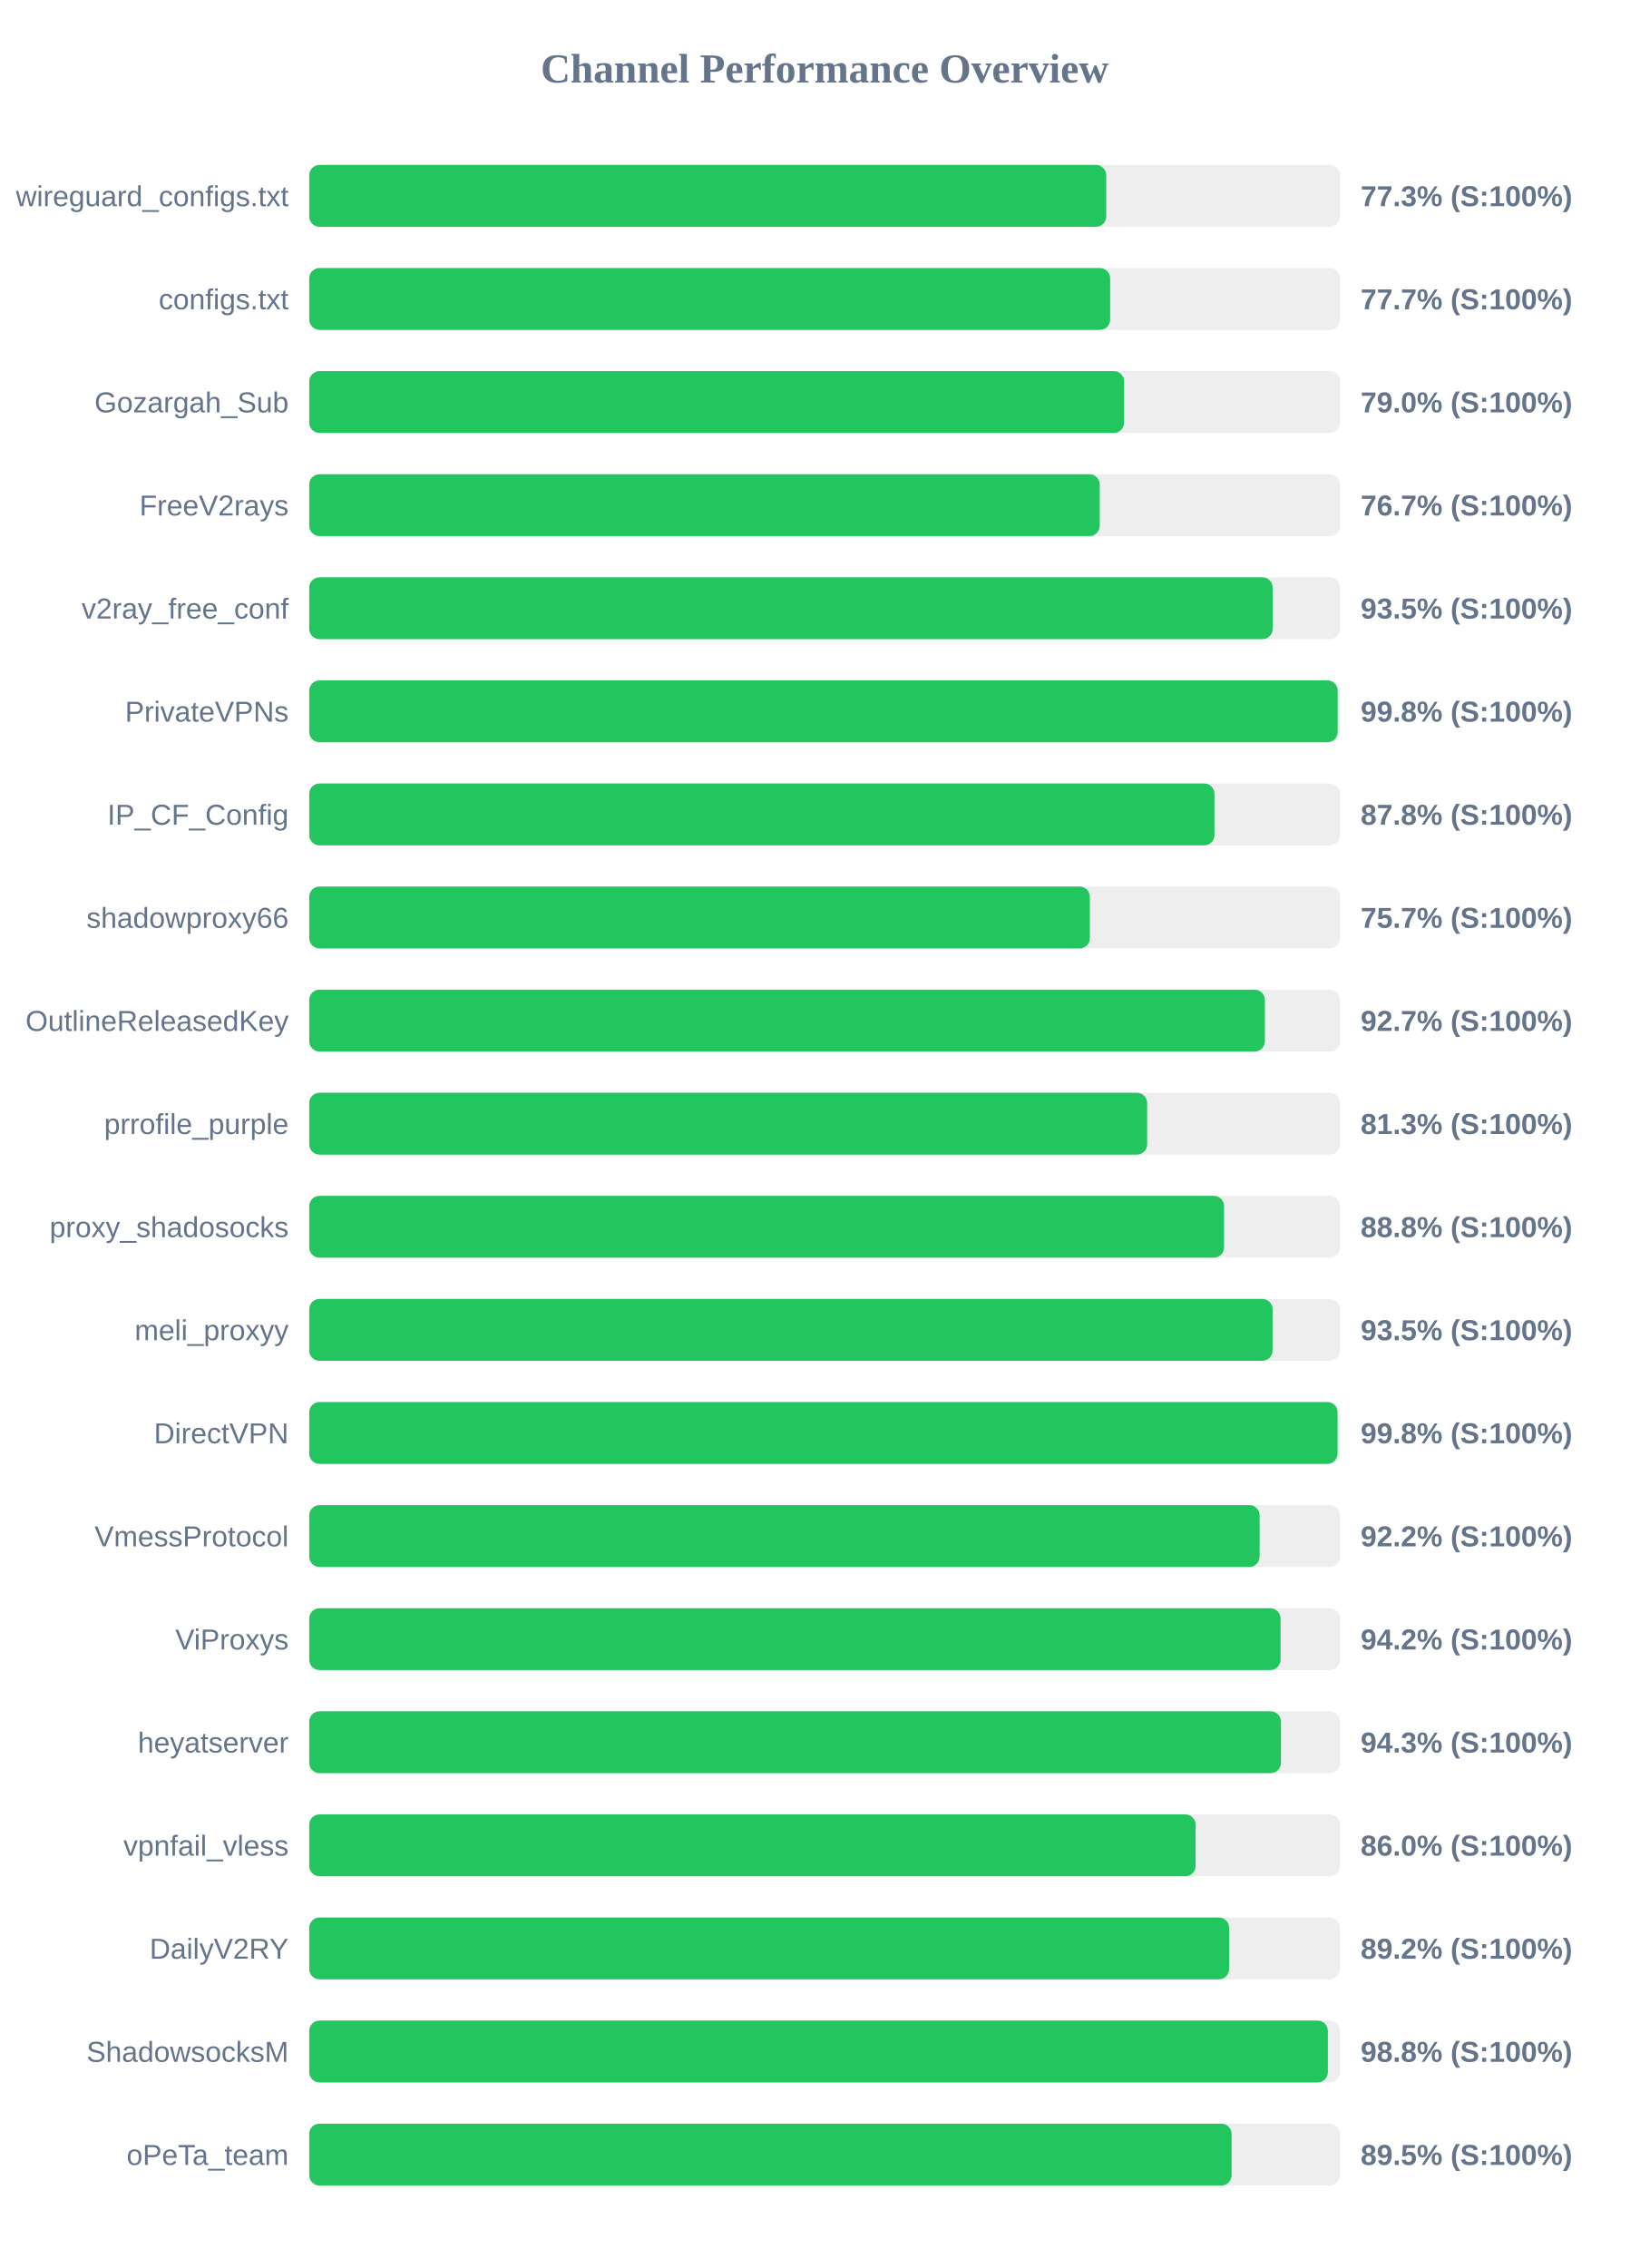
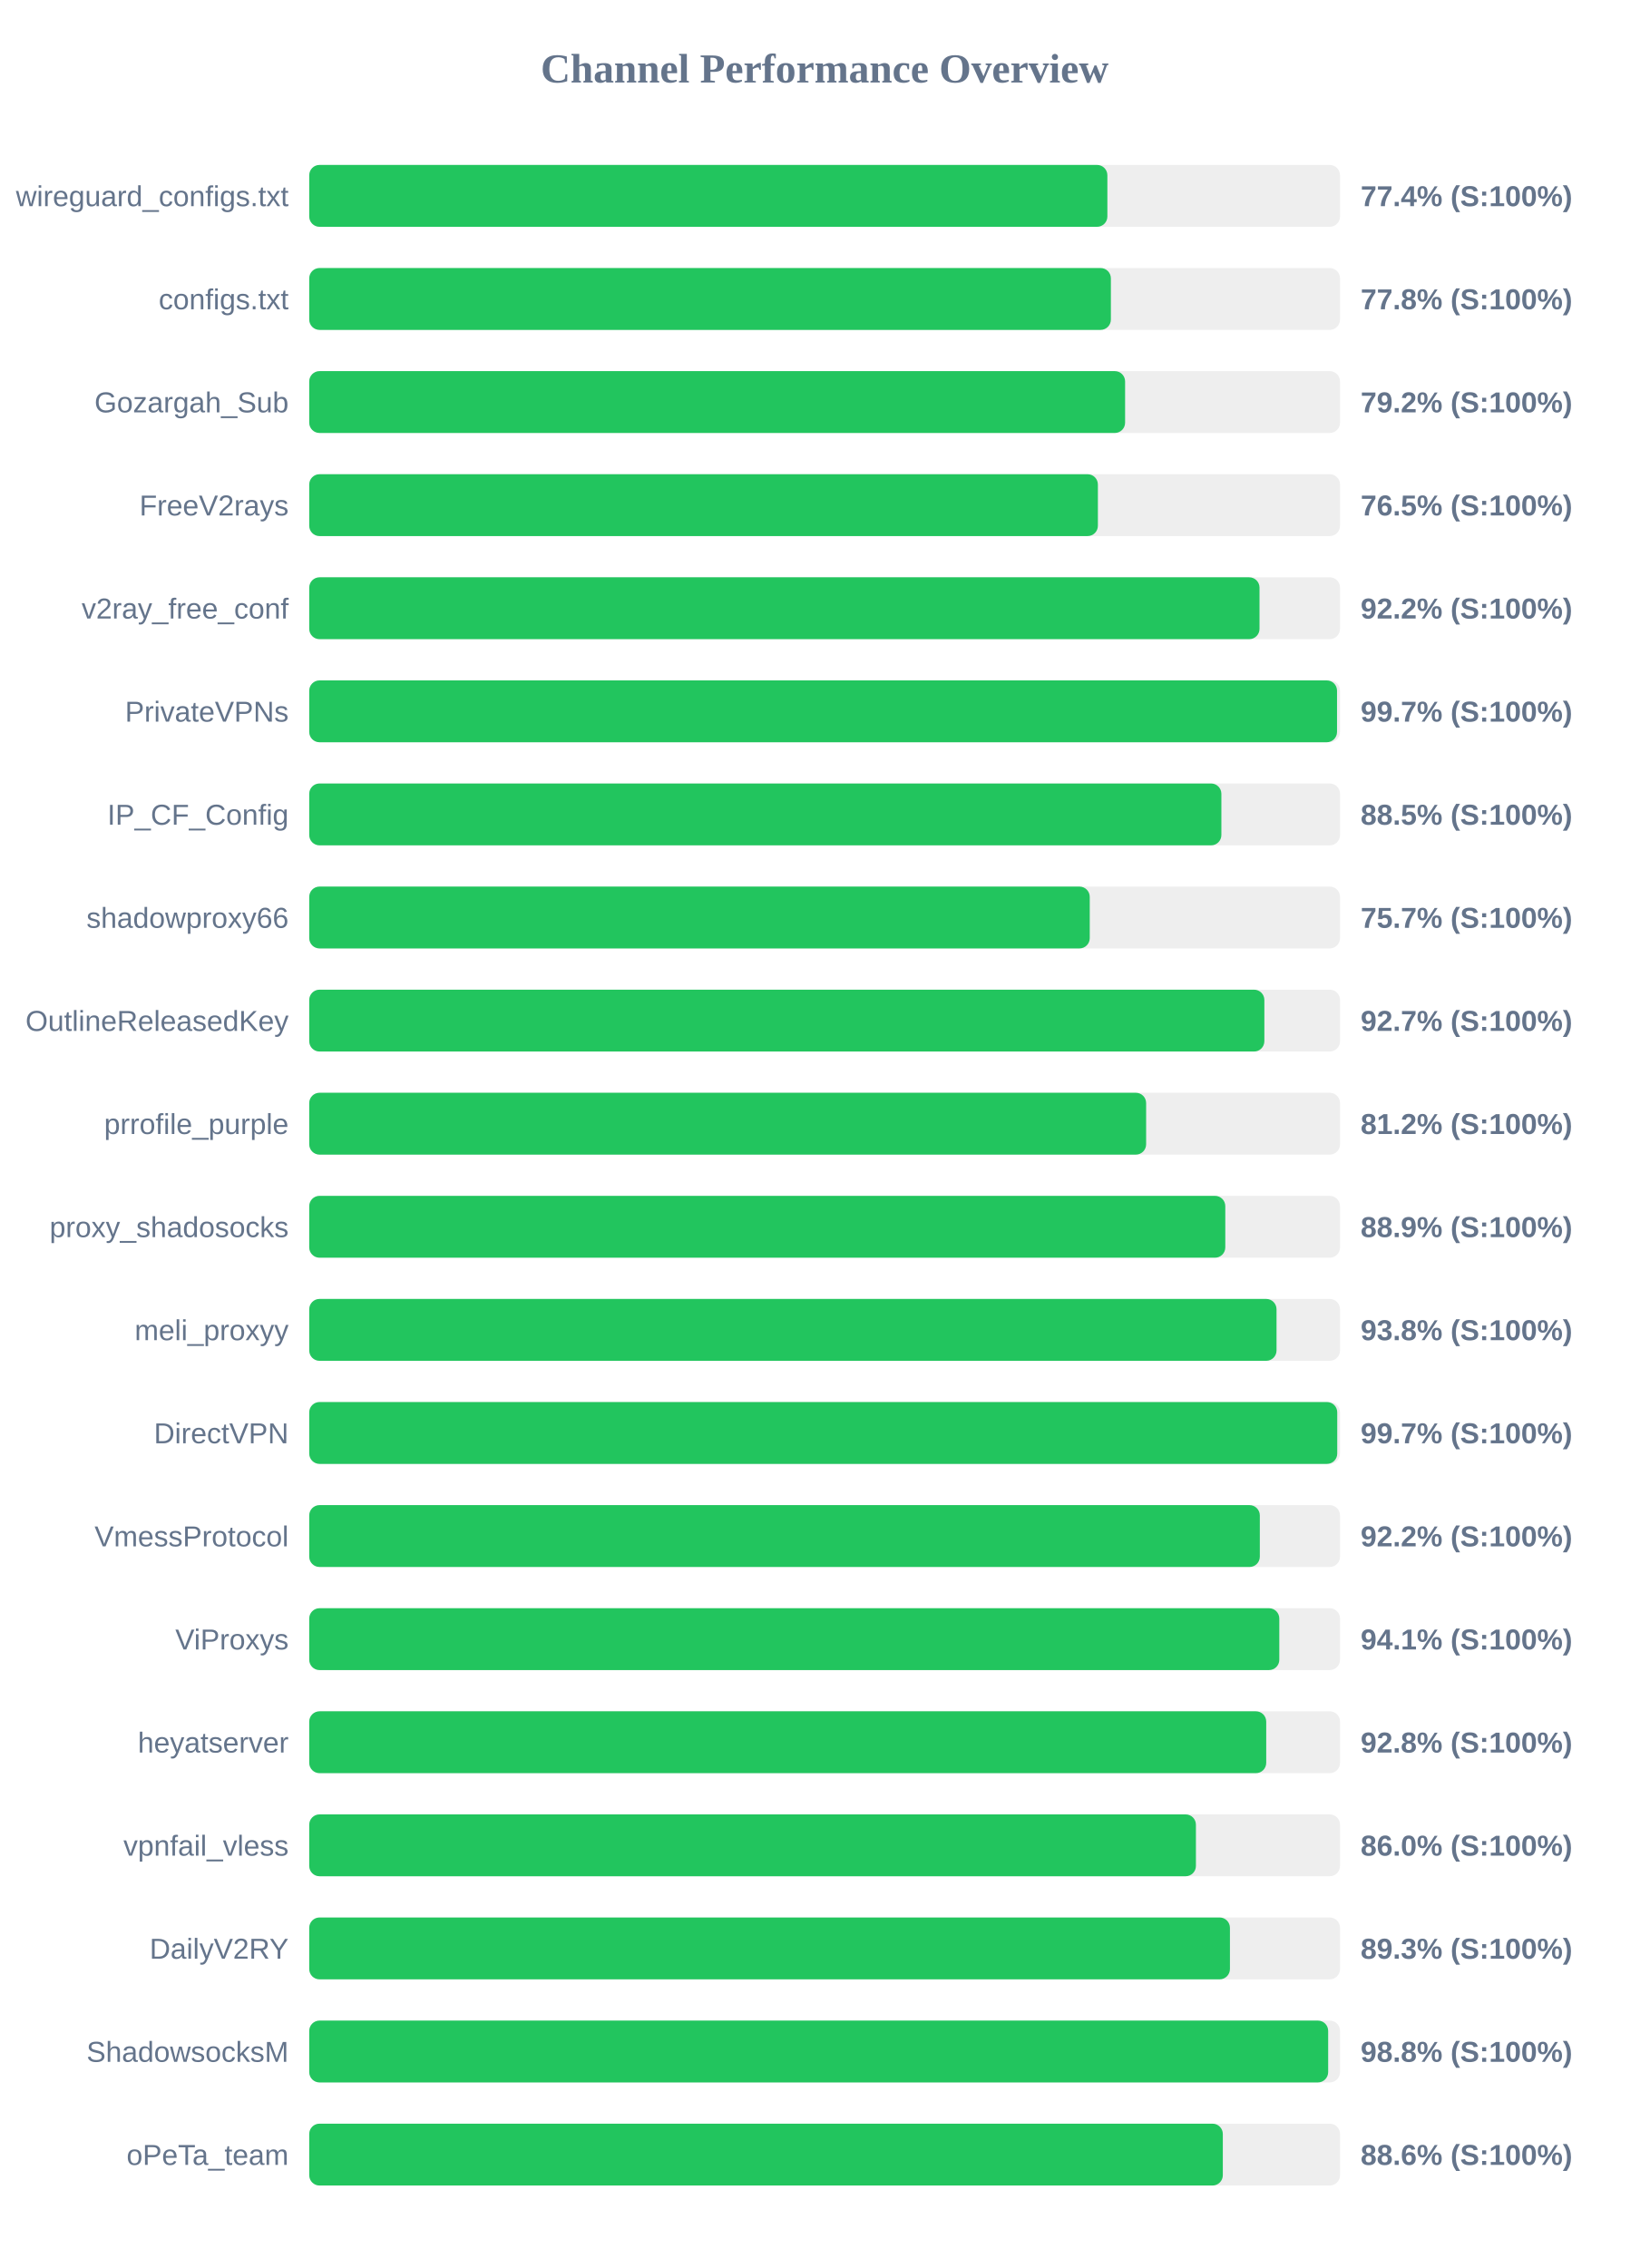
<svg xmlns="http://www.w3.org/2000/svg" width="800" height="1100" version="1.1">
  <style>
        .row { font: 14px Arial; fill: #64748b; }
        .score { font: bold 14px Arial; fill: #64748b; }
    </style>
  <text x="400" y="40" text-anchor="middle" font-size="20px" font-weight="bold" fill="#64748b">Channel Performance Overview</text>
  <rect x="150" y="80" width="500" height="30" fill="#eee" rx="5" />
-   <rect x="150" y="80" width="386.6" height="30" fill="#22c55e" rx="5" />
+   <rect x="150" y="80" width="387.15" height="30" fill="#22c55e" rx="5" />
  <text x="140" y="100" text-anchor="end" class="row">wireguard_configs.txt</text>
-   <text x="660" y="100" text-anchor="start" class="score">77.3% (S:100%)</text>
+   <text x="660" y="100" text-anchor="start" class="score">77.4% (S:100%)</text>
  <rect x="150" y="130" width="500" height="30" fill="#eee" rx="5" />
-   <rect x="150" y="130" width="388.5" height="30" fill="#22c55e" rx="5" />
+   <rect x="150" y="130" width="388.85" height="30" fill="#22c55e" rx="5" />
  <text x="140" y="150" text-anchor="end" class="row">configs.txt</text>
-   <text x="660" y="150" text-anchor="start" class="score">77.7% (S:100%)</text>
+   <text x="660" y="150" text-anchor="start" class="score">77.8% (S:100%)</text>
  <rect x="150" y="180" width="500" height="30" fill="#eee" rx="5" />
-   <rect x="150" y="180" width="395.25" height="30" fill="#22c55e" rx="5" />
+   <rect x="150" y="180" width="395.75" height="30" fill="#22c55e" rx="5" />
  <text x="140" y="200" text-anchor="end" class="row">Gozargah_Sub</text>
-   <text x="660" y="200" text-anchor="start" class="score">79.0% (S:100%)</text>
+   <text x="660" y="200" text-anchor="start" class="score">79.2% (S:100%)</text>
  <rect x="150" y="230" width="500" height="30" fill="#eee" rx="5" />
-   <rect x="150" y="230" width="383.45" height="30" fill="#22c55e" rx="5" />
+   <rect x="150" y="230" width="382.55" height="30" fill="#22c55e" rx="5" />
  <text x="140" y="250" text-anchor="end" class="row">FreeV2rays</text>
-   <text x="660" y="250" text-anchor="start" class="score">76.7% (S:100%)</text>
+   <text x="660" y="250" text-anchor="start" class="score">76.5% (S:100%)</text>
  <rect x="150" y="280" width="500" height="30" fill="#eee" rx="5" />
-   <rect x="150" y="280" width="467.35" height="30" fill="#22c55e" rx="5" />
+   <rect x="150" y="280" width="460.95" height="30" fill="#22c55e" rx="5" />
  <text x="140" y="300" text-anchor="end" class="row">v2ray_free_conf</text>
-   <text x="660" y="300" text-anchor="start" class="score">93.5% (S:100%)</text>
+   <text x="660" y="300" text-anchor="start" class="score">92.2% (S:100%)</text>
  <rect x="150" y="330" width="500" height="30" fill="#eee" rx="5" />
-   <rect x="150" y="330" width="498.85" height="30" fill="#22c55e" rx="5" />
+   <rect x="150" y="330" width="498.55" height="30" fill="#22c55e" rx="5" />
  <text x="140" y="350" text-anchor="end" class="row">PrivateVPNs</text>
-   <text x="660" y="350" text-anchor="start" class="score">99.8% (S:100%)</text>
+   <text x="660" y="350" text-anchor="start" class="score">99.7% (S:100%)</text>
  <rect x="150" y="380" width="500" height="30" fill="#eee" rx="5" />
-   <rect x="150" y="380" width="439.1" height="30" fill="#22c55e" rx="5" />
+   <rect x="150" y="380" width="442.45" height="30" fill="#22c55e" rx="5" />
  <text x="140" y="400" text-anchor="end" class="row">IP_CF_Config</text>
-   <text x="660" y="400" text-anchor="start" class="score">87.8% (S:100%)</text>
+   <text x="660" y="400" text-anchor="start" class="score">88.5% (S:100%)</text>
  <rect x="150" y="430" width="500" height="30" fill="#eee" rx="5" />
-   <rect x="150" y="430" width="378.65" height="30" fill="#22c55e" rx="5" />
+   <rect x="150" y="430" width="378.6" height="30" fill="#22c55e" rx="5" />
  <text x="140" y="450" text-anchor="end" class="row">shadowproxy66</text>
  <text x="660" y="450" text-anchor="start" class="score">75.7% (S:100%)</text>
  <rect x="150" y="480" width="500" height="30" fill="#eee" rx="5" />
-   <rect x="150" y="480" width="463.55" height="30" fill="#22c55e" rx="5" />
+   <rect x="150" y="480" width="463.3" height="30" fill="#22c55e" rx="5" />
  <text x="140" y="500" text-anchor="end" class="row">OutlineReleasedKey</text>
  <text x="660" y="500" text-anchor="start" class="score">92.7% (S:100%)</text>
  <rect x="150" y="530" width="500" height="30" fill="#eee" rx="5" />
-   <rect x="150" y="530" width="406.45" height="30" fill="#22c55e" rx="5" />
+   <rect x="150" y="530" width="405.95" height="30" fill="#22c55e" rx="5" />
  <text x="140" y="550" text-anchor="end" class="row">prrofile_purple</text>
-   <text x="660" y="550" text-anchor="start" class="score">81.3% (S:100%)</text>
+   <text x="660" y="550" text-anchor="start" class="score">81.2% (S:100%)</text>
  <rect x="150" y="580" width="500" height="30" fill="#eee" rx="5" />
-   <rect x="150" y="580" width="443.75" height="30" fill="#22c55e" rx="5" />
+   <rect x="150" y="580" width="444.35" height="30" fill="#22c55e" rx="5" />
  <text x="140" y="600" text-anchor="end" class="row">proxy_shadosocks</text>
-   <text x="660" y="600" text-anchor="start" class="score">88.8% (S:100%)</text>
+   <text x="660" y="600" text-anchor="start" class="score">88.9% (S:100%)</text>
  <rect x="150" y="630" width="500" height="30" fill="#eee" rx="5" />
-   <rect x="150" y="630" width="467.3" height="30" fill="#22c55e" rx="5" />
+   <rect x="150" y="630" width="469.2" height="30" fill="#22c55e" rx="5" />
  <text x="140" y="650" text-anchor="end" class="row">meli_proxyy</text>
-   <text x="660" y="650" text-anchor="start" class="score">93.5% (S:100%)</text>
+   <text x="660" y="650" text-anchor="start" class="score">93.8% (S:100%)</text>
  <rect x="150" y="680" width="500" height="30" fill="#eee" rx="5" />
-   <rect x="150" y="680" width="498.8" height="30" fill="#22c55e" rx="5" />
+   <rect x="150" y="680" width="498.65" height="30" fill="#22c55e" rx="5" />
  <text x="140" y="700" text-anchor="end" class="row">DirectVPN</text>
-   <text x="660" y="700" text-anchor="start" class="score">99.8% (S:100%)</text>
+   <text x="660" y="700" text-anchor="start" class="score">99.7% (S:100%)</text>
  <rect x="150" y="730" width="500" height="30" fill="#eee" rx="5" />
-   <rect x="150" y="730" width="461.0" height="30" fill="#22c55e" rx="5" />
+   <rect x="150" y="730" width="461.1" height="30" fill="#22c55e" rx="5" />
  <text x="140" y="750" text-anchor="end" class="row">VmessProtocol</text>
  <text x="660" y="750" text-anchor="start" class="score">92.2% (S:100%)</text>
  <rect x="150" y="780" width="500" height="30" fill="#eee" rx="5" />
-   <rect x="150" y="780" width="471.15" height="30" fill="#22c55e" rx="5" />
+   <rect x="150" y="780" width="470.55" height="30" fill="#22c55e" rx="5" />
  <text x="140" y="800" text-anchor="end" class="row">ViProxys</text>
-   <text x="660" y="800" text-anchor="start" class="score">94.2% (S:100%)</text>
+   <text x="660" y="800" text-anchor="start" class="score">94.1% (S:100%)</text>
  <rect x="150" y="830" width="500" height="30" fill="#eee" rx="5" />
-   <rect x="150" y="830" width="471.35" height="30" fill="#22c55e" rx="5" />
+   <rect x="150" y="830" width="464.2" height="30" fill="#22c55e" rx="5" />
  <text x="140" y="850" text-anchor="end" class="row">heyatserver</text>
-   <text x="660" y="850" text-anchor="start" class="score">94.3% (S:100%)</text>
+   <text x="660" y="850" text-anchor="start" class="score">92.8% (S:100%)</text>
  <rect x="150" y="880" width="500" height="30" fill="#eee" rx="5" />
-   <rect x="150" y="880" width="429.95" height="30" fill="#22c55e" rx="5" />
+   <rect x="150" y="880" width="430.1" height="30" fill="#22c55e" rx="5" />
  <text x="140" y="900" text-anchor="end" class="row">vpnfail_vless</text>
  <text x="660" y="900" text-anchor="start" class="score">86.0% (S:100%)</text>
  <rect x="150" y="930" width="500" height="30" fill="#eee" rx="5" />
-   <rect x="150" y="930" width="446.2" height="30" fill="#22c55e" rx="5" />
+   <rect x="150" y="930" width="446.6" height="30" fill="#22c55e" rx="5" />
  <text x="140" y="950" text-anchor="end" class="row">DailyV2RY</text>
-   <text x="660" y="950" text-anchor="start" class="score">89.2% (S:100%)</text>
+   <text x="660" y="950" text-anchor="start" class="score">89.3% (S:100%)</text>
  <rect x="150" y="980" width="500" height="30" fill="#eee" rx="5" />
-   <rect x="150" y="980" width="494.1" height="30" fill="#22c55e" rx="5" />
+   <rect x="150" y="980" width="494.25" height="30" fill="#22c55e" rx="5" />
  <text x="140" y="1000" text-anchor="end" class="row">ShadowsocksM</text>
  <text x="660" y="1000" text-anchor="start" class="score">98.8% (S:100%)</text>
  <rect x="150" y="1030" width="500" height="30" fill="#eee" rx="5" />
-   <rect x="150" y="1030" width="447.4" height="30" fill="#22c55e" rx="5" />
+   <rect x="150" y="1030" width="443.15" height="30" fill="#22c55e" rx="5" />
  <text x="140" y="1050" text-anchor="end" class="row">oPeTa_team</text>
-   <text x="660" y="1050" text-anchor="start" class="score">89.5% (S:100%)</text>
+   <text x="660" y="1050" text-anchor="start" class="score">88.6% (S:100%)</text>
</svg>
